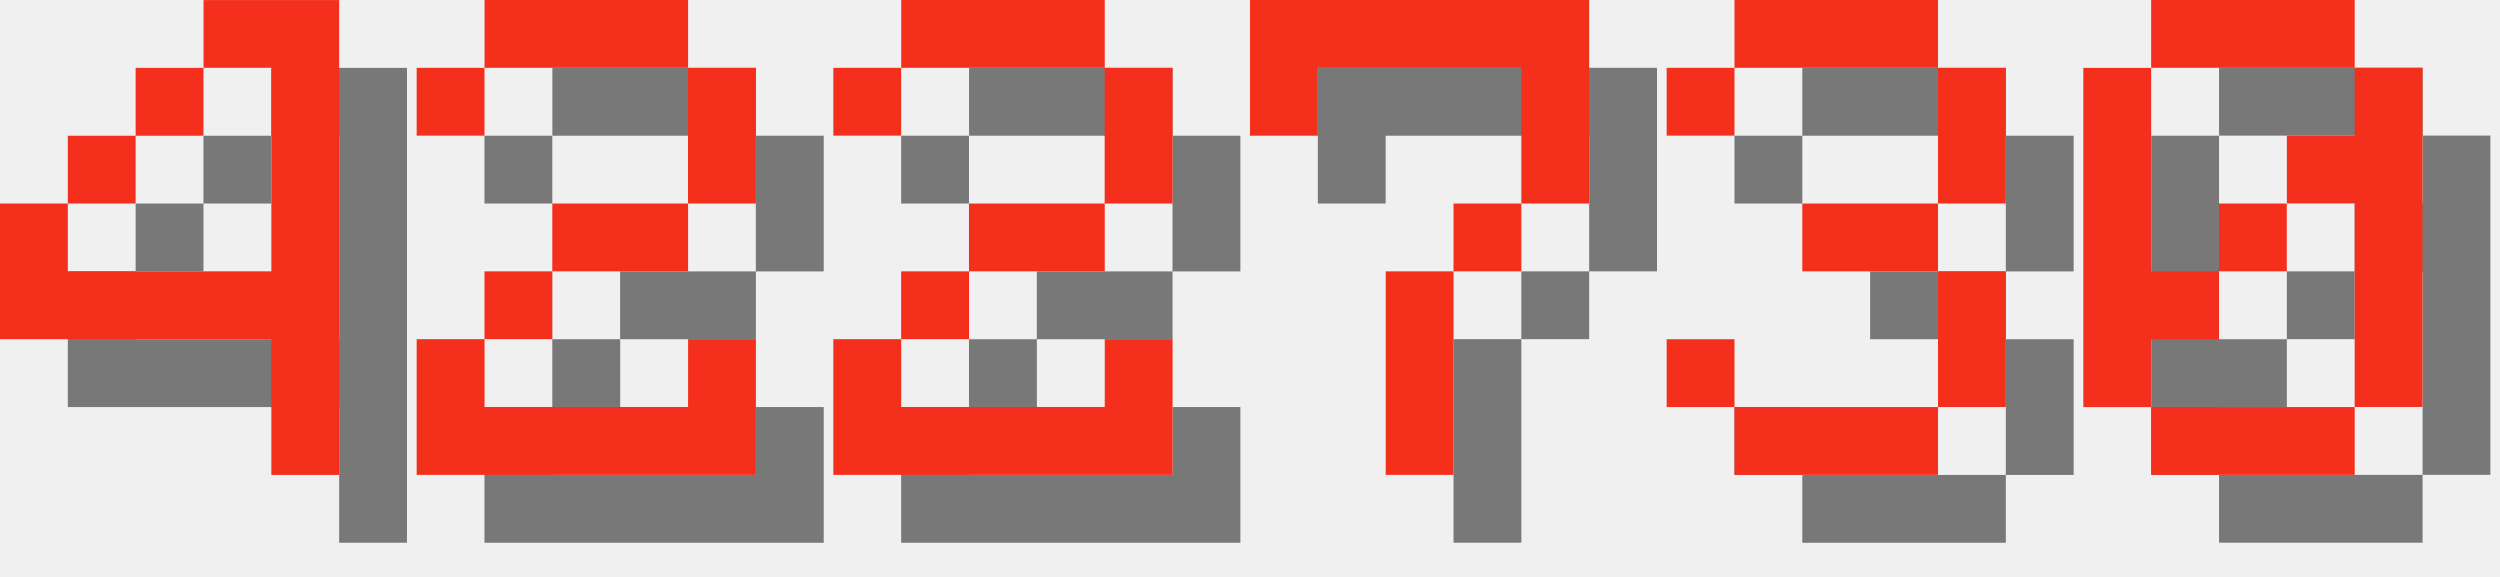
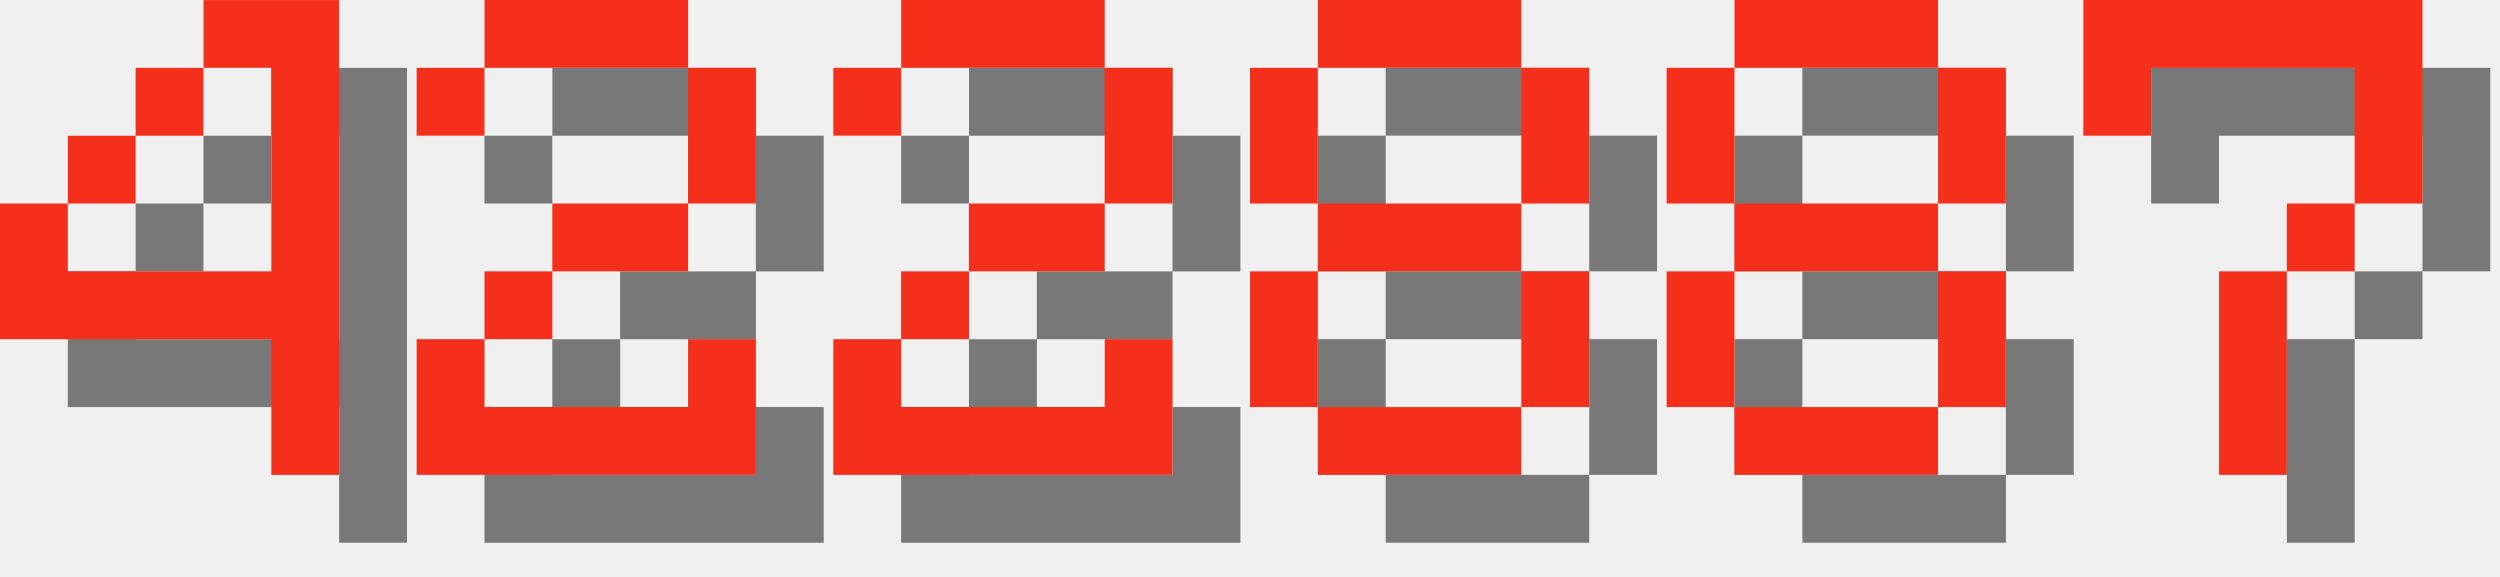
<svg xmlns="http://www.w3.org/2000/svg" version="1.1" width="156.0" height="36">
  <style>
        .text-foreground {
            fill: #F4301C;
        }
        .text-shadow {
            fill: #000000;
            fill-opacity: 0.5;
        }
    </style>
  <g class="digit" id="digit_4" transform="translate(0.0, 0), scale(4)">
    <path id="digit_4_shadow" class="text-shadow" d="m4.233 1.058v1.058h1.058v3.175h-3.175v-1.058h-1.058v2.117h4.233v2.117h1.058v-7.408h-2.117zm-2.117 3.175h1.058v-1.058h-1.058v1.058zm1.058-1.058h1.058v-1.058h-1.058v1.058z" fill-opacity=".5" style="paint-order:stroke fill markers" />
    <path id="digit_4_fg" class="text-foreground" d="m3.175 0v1.058h1.058v3.175h-3.175v-1.058h-1.058v2.117h4.233v2.117h1.058v-7.408h-2.117zm-2.117 3.175h1.058v-1.058h-1.058v1.058zm1.058-1.058h1.058v-1.058h-1.058v1.058z" fill="#fff" style="paint-order:stroke fill markers" />
  </g>
  <g class="digit" id="digit_2" transform="translate(26.0, 0), scale(4)">
    <path id="digit_2_shadow" class="text-shadow" d="m1.058 2.117v1.058h1.058v-1.058h3.175v2.117h-2.117v1.058h-1.058v1.058h-1.058v2.117h5.292v-2.117h-1.058v1.058h-3.175v-1.058h1.058v-1.058h2.117v-1.058h1.058v-2.117h-1.058v-1.058h-3.175v1.058h-1.058z" fill-opacity=".5" style="paint-order:stroke fill markers" />
    <path id="digit_2_fg" class="text-foreground" d="m0 1.058v1.058h1.058v-1.058h3.175v2.117h-2.117v1.058h-1.058v1.058h-1.058v2.117h5.292v-2.117h-1.058v1.058h-3.175v-1.058h1.058v-1.058h2.117v-1.058h1.058v-2.117h-1.058v-1.058h-3.175v1.058h-1.058z" fill="#fff" style="paint-order:stroke fill markers" />
  </g>
  <g class="digit" id="digit_2" transform="translate(52.0, 0), scale(4)">
    <path id="digit_2_shadow" class="text-shadow" d="m1.058 2.117v1.058h1.058v-1.058h3.175v2.117h-2.117v1.058h-1.058v1.058h-1.058v2.117h5.292v-2.117h-1.058v1.058h-3.175v-1.058h1.058v-1.058h2.117v-1.058h1.058v-2.117h-1.058v-1.058h-3.175v1.058h-1.058z" fill-opacity=".5" style="paint-order:stroke fill markers" />
    <path id="digit_2_fg" class="text-foreground" d="m0 1.058v1.058h1.058v-1.058h3.175v2.117h-2.117v1.058h-1.058v1.058h-1.058v2.117h5.292v-2.117h-1.058v1.058h-3.175v-1.058h1.058v-1.058h2.117v-1.058h1.058v-2.117h-1.058v-1.058h-3.175v1.058h-1.058z" fill="#fff" style="paint-order:stroke fill markers" />
  </g>
-   <g class="digit" id="digit_7" transform="translate(78.0, 0), scale(4)">
+   <g class="digit" id="digit_8" transform="translate(78.0, 0), scale(4)">
+     <path id="digit_8_shadow" class="text-shadow" d="m2.117 1.058v1.058h3.175v-1.058h-3.175zm3.175 1.058v2.117h1.058v-2.117h-1.058zm0 2.117h-3.175v1.058h3.175v-1.058zm0 1.058v2.117h1.058v-2.117h-1.058zm0 2.117h-3.175v1.058h3.175v-1.058zm-3.175 0v-2.117h-1.058v2.117h1.058zm0-3.175v-2.117h-1.058v2.117h1.058z" fill-opacity=".5" style="paint-order:stroke fill markers" />
+     <path id="digit_8_fg" class="text-foreground" d="m1.058 0v1.058h3.175v-1.058h-3.175zm3.175 1.058v2.117h1.058v-2.117h-1.058zm0 2.117h-3.175v1.058h3.175v-1.058zm0 1.058v2.117h1.058v-2.117h-1.058zm0 2.117h-3.175v1.058h3.175v-1.058zm-3.175 0v-2.117h-1.058v2.117h1.058zm0-3.175v-2.117h-1.058v2.117h1.058z" fill="#fff" style="paint-order:stroke fill markers" />
+   </g>
+   <g class="digit" id="digit_8" transform="translate(104.0, 0), scale(4)">
+     <path id="digit_8_shadow" class="text-shadow" d="m2.117 1.058v1.058h3.175v-1.058h-3.175zm3.175 1.058v2.117h1.058v-2.117h-1.058zm0 2.117h-3.175v1.058h3.175v-1.058zm0 1.058v2.117h1.058v-2.117h-1.058zm0 2.117h-3.175v1.058h3.175v-1.058zm-3.175 0v-2.117h-1.058v2.117h1.058zm0-3.175v-2.117h-1.058v2.117h1.058z" fill-opacity=".5" style="paint-order:stroke fill markers" />
+     <path id="digit_8_fg" class="text-foreground" d="m1.058 0v1.058h3.175v-1.058h-3.175zm3.175 1.058v2.117h1.058v-2.117h-1.058zm0 2.117h-3.175v1.058h3.175v-1.058zm0 1.058v2.117h1.058v-2.117h-1.058zm0 2.117h-3.175v1.058h3.175v-1.058zm-3.175 0v-2.117h-1.058v2.117h1.058zm0-3.175v-2.117h-1.058v2.117h1.058z" fill="#fff" style="paint-order:stroke fill markers" />
+   </g>
+   <g class="digit" id="digit_7" transform="translate(130.0, 0), scale(4)">
    <path id="digit_7_shadow" class="text-shadow" d="m1.058 1.058 2e-6 2.117h1.058v-1.058h3.175v1.058l2e-7 1.058h-1.058v1.058h-1.058l4e-7 3.175 1.058 1e-7v-3.175h1.058v-1.058h1.058l5e-7 -1.058v-2.117z" fill-opacity=".5" style="paint-order:stroke fill markers" />
    <path id="digit_7_fg" class="text-foreground" d="m0 0 2e-6 2.117h1.058v-1.058h3.175v1.058l2e-7 1.058h-1.058v1.058h-1.058l4e-7 3.175 1.058 1e-7v-3.175h1.058v-1.058h1.058l5e-7 -1.058v-2.117z" fill="#fff" style="paint-order:stroke fill markers" />
  </g>
-   <g class="digit" id="digit_3" transform="translate(104.0, 0), scale(4)">
-     <path id="digit_3_shadow" class="text-shadow" d="m1.058 2.117v1.058h1.058v-1.058h3.175v2.117h-2.117v1.058h2.117v2.117h-3.175v-1.058h-1.058v1.058h1.058v1.058h3.175v-1.058h1.058v-2.117h-1.058v-1.058h1.058v-2.117h-1.058v-1.058h-3.175v1.058h-1.058z" fill-opacity=".5" style="paint-order:stroke fill markers" />
-     <path id="digit_3_fg" class="text-foreground" d="m0 1.058v1.058h1.058v-1.058h3.175v2.117h-2.117v1.058h2.117v2.117h-3.175v-1.058h-1.058v1.058h1.058v1.058h3.175v-1.058h1.058v-2.117h-1.058v-1.058h1.058v-2.117h-1.058v-1.058h-3.175v1.058h-1.058z" fill="#fff" style="paint-order:stroke fill markers" />
-   </g>
-   <g class="digit" id="digit_0" transform="translate(130.0, 0), scale(4)">
-     <path id="digit_0_shadow" class="text-shadow" d="m2.117 1.058v1.058h3.175v-1.058h-3.175zm3.175 1.058v1.058h-1.058v1.058h1.058v3.175h1.058v-5.292h-1.058zm0 5.292h-3.175v1.058h3.175v-1.058zm-3.175 0v-1.058h1.058v-1.058h-1.058v-3.175h-1.058v5.292h1.058zm1.058-2.117h1.058v-1.058h-1.058v1.058z" fill-opacity=".5" style="paint-order:stroke fill markers" />
-     <path id="digit_0_fg" class="text-foreground" d="m1.058 0v1.058h3.175v-1.058h-3.175zm3.175 1.058v1.058h-1.058v1.058h1.058v3.175h1.058v-5.292h-1.058zm0 5.292h-3.175v1.058h3.175v-1.058zm-3.175 0v-1.058h1.058v-1.058h-1.058v-3.175h-1.058v5.292h1.058zm1.058-2.117h1.058v-1.058h-1.058v1.058z" fill="#fff" style="paint-order:stroke fill markers" />
-   </g>
</svg>
